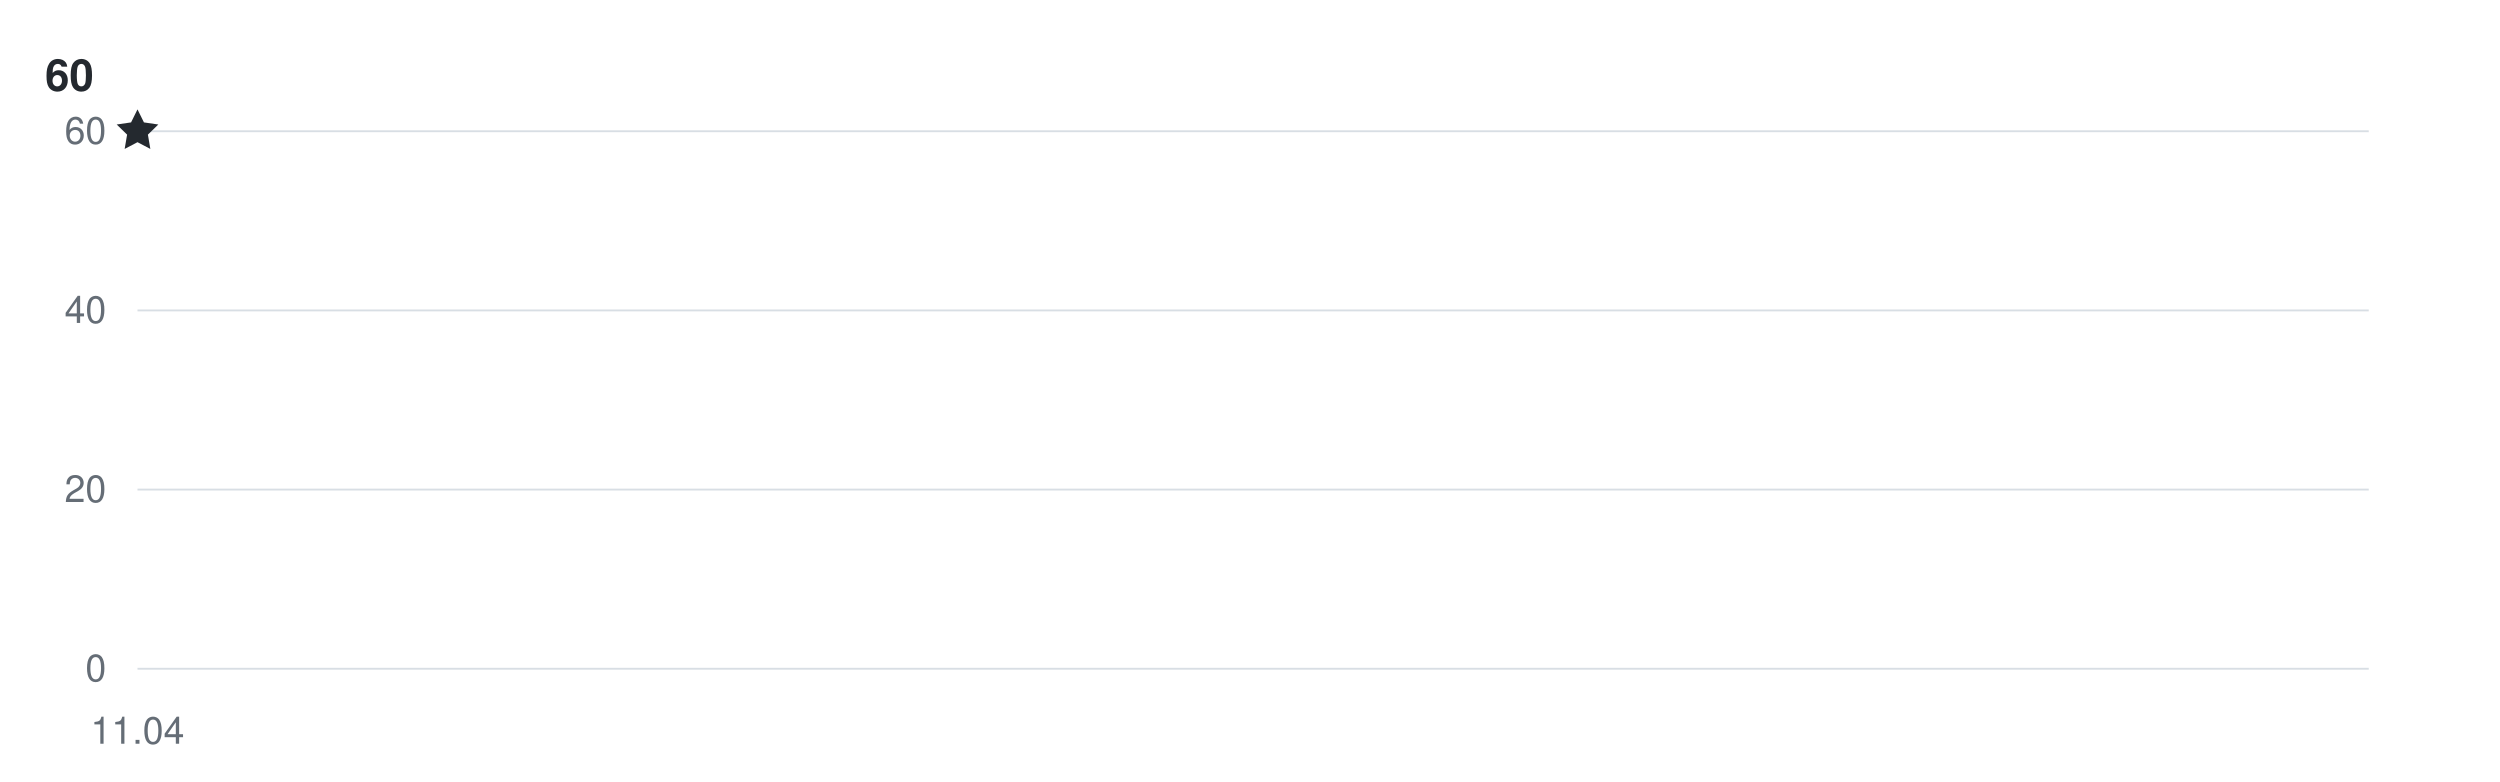
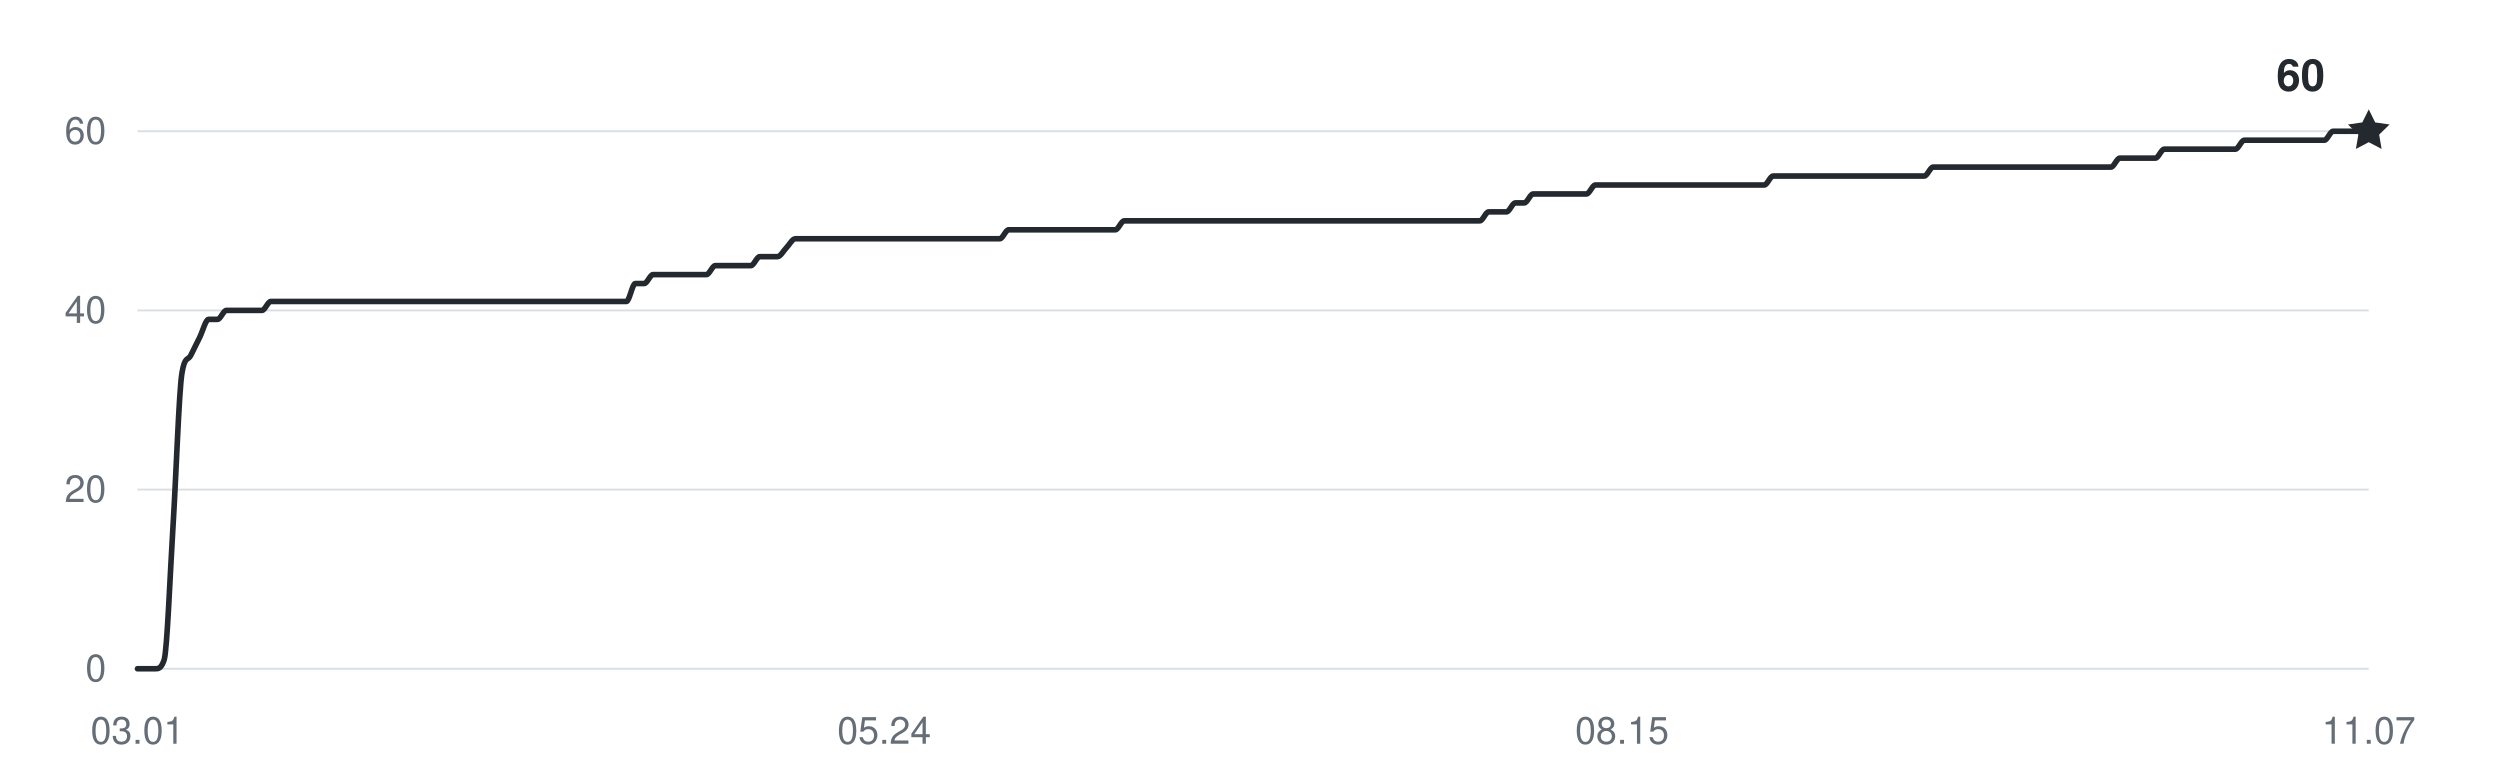
<svg xmlns="http://www.w3.org/2000/svg" width="800" height="250" viewBox="0 0 800 250" role="img" aria-labelledby="title desc">
  <g fill="#656d76" font-family="-apple-system,BlinkMacSystemFont,Segoe UI,Helvetica,Arial,sans-serif" font-size="12">
    <path d="M44 214H758" stroke="#d8dee4" stroke-width="0.6" />
    <text x="34" y="218" text-anchor="end">0</text>
    <path d="M44 156.667H758" stroke="#d8dee4" stroke-width="0.6" />
    <text x="34" y="160.667" text-anchor="end">20</text>
    <path d="M44 99.333H758" stroke="#d8dee4" stroke-width="0.6" />
    <text x="34" y="103.333" text-anchor="end">40</text>
    <path d="M44 42H758" stroke="#d8dee4" stroke-width="0.6" />
    <text x="34" y="46" text-anchor="end">60</text>
-     <text x="44" y="238" text-anchor="middle">11.04</text>
-     <path d="M44,42" fill="none" stroke="#24292f" stroke-width="1.8" stroke-linecap="round" stroke-linejoin="round" />
-     <path d="M0 -7 L2.06 -2.83 L6.66 -2.16 L3.33 1.08 L4.11 5.66 L0 3.5 L-4.11 5.66 L-3.33 1.08 L-6.66 -2.16 L-2.06 -2.83 Z" transform="translate(44 42)" fill="#24292f" />
-     <text x="30" y="29" text-anchor="end" fill="#24292f" font-size="14" font-weight="600">60</text>
+     <text x="44" y="238" text-anchor="middle">03.01</text>
+     <text x="282.948" y="238" text-anchor="middle">05.24</text>
+     <text x="519.052" y="238" text-anchor="middle">08.15</text>
+     <text x="758" y="238" text-anchor="middle">11.07</text>
+     <path d="M44,214 C44.95,214 45.9,214 46.84,214 C47.79,214 48.74,214 49.69,214 C50.64,214 51.59,214 52.53,211.13 C53.48,208.27 54.43,183.42 55.38,168.13 C56.33,152.84 57.27,125.13 58.22,119.4 C59.17,113.67 60.12,115.58 61.07,113.67 C62.02,111.76 62.96,109.84 63.91,107.93 C64.86,106.02 65.81,102.2 66.76,102.2 C67.71,102.2 68.65,102.2 69.6,102.2 C70.55,102.2 71.5,99.33 72.45,99.33 C73.39,99.33 74.34,99.33 75.29,99.33 C76.24,99.33 77.19,99.33 78.14,99.33 C79.08,99.33 80.03,99.33 80.98,99.33 C81.93,99.33 82.88,99.33 83.82,99.33 C84.77,99.33 85.72,96.47 86.67,96.47 C87.62,96.47 88.57,96.47 89.51,96.47 C90.46,96.47 91.41,96.47 92.36,96.47 C93.31,96.47 94.25,96.47 95.2,96.47 C96.15,96.47 97.1,96.47 98.05,96.47 C99,96.47 99.94,96.47 100.89,96.47 C101.84,96.47 102.79,96.47 103.74,96.47 C104.69,96.47 105.63,96.47 106.58,96.47 C107.53,96.47 108.48,96.47 109.43,96.47 C110.37,96.47 111.32,96.47 112.27,96.47 C113.22,96.47 114.17,96.47 115.12,96.47 C116.06,96.47 117.01,96.47 117.96,96.47 C118.91,96.47 119.86,96.47 120.8,96.47 C121.75,96.47 122.7,96.47 123.65,96.47 C124.6,96.47 125.55,96.47 126.49,96.47 C127.44,96.47 128.39,96.47 129.34,96.47 C130.29,96.47 131.24,96.47 132.18,96.47 C133.13,96.47 134.08,96.47 135.03,96.47 C135.98,96.47 136.92,96.47 137.87,96.47 C138.82,96.47 139.77,96.47 140.72,96.47 C141.67,96.47 142.61,96.47 143.56,96.47 C144.51,96.47 145.46,96.47 146.41,96.47 C147.35,96.47 148.3,96.47 149.25,96.47 C150.2,96.47 151.15,96.47 152.1,96.47 C153.04,96.47 153.99,96.47 154.94,96.47 C155.89,96.47 156.84,96.47 157.78,96.47 C158.73,96.47 159.68,96.47 160.63,96.47 C161.58,96.47 162.53,96.47 163.47,96.47 C164.42,96.47 165.37,96.47 166.32,96.47 C167.27,96.47 168.22,96.47 169.16,96.47 C170.11,96.47 171.06,96.47 172.01,96.47 C172.96,96.47 173.9,96.47 174.85,96.47 C175.8,96.47 176.75,96.47 177.7,96.47 C178.65,96.47 179.59,96.47 180.54,96.47 C181.49,96.47 182.44,96.47 183.39,96.47 C184.33,96.47 185.28,96.47 186.23,96.47 C187.18,96.47 188.13,96.47 189.08,96.47 C190.02,96.47 190.97,96.47 191.92,96.47 C192.87,96.47 193.82,96.47 194.76,96.47 C195.71,96.47 196.66,96.47 197.61,96.47 C198.56,96.47 199.51,96.47 200.45,96.47 C201.4,96.47 202.35,90.73 203.3,90.73 C204.25,90.73 205.2,90.73 206.14,90.73 C207.09,90.73 208.04,87.87 208.99,87.87 C209.94,87.87 210.88,87.87 211.83,87.87 C212.78,87.87 213.73,87.87 214.68,87.87 C215.63,87.87 216.57,87.87 217.52,87.87 C218.47,87.87 219.42,87.87 220.37,87.87 C221.31,87.87 222.26,87.87 223.21,87.87 C224.16,87.87 225.11,87.87 226.06,87.87 C227,87.87 227.95,85 228.9,85 C229.85,85 230.8,85 231.75,85 C232.69,85 233.64,85 234.59,85 C235.54,85 236.49,85 237.43,85 C238.38,85 239.33,85 240.28,85 C241.23,85 242.18,82.13 243.12,82.13 C244.07,82.13 245.02,82.13 245.97,82.13 C246.92,82.13 247.86,82.13 248.81,82.13 C249.76,82.13 250.71,80.22 251.66,79.27 C252.61,78.31 253.55,76.4 254.5,76.4 C255.45,76.4 256.4,76.4 257.35,76.4 C258.29,76.4 259.24,76.4 260.19,76.4 C261.14,76.4 262.09,76.4 263.04,76.4 C263.98,76.4 264.93,76.4 265.88,76.4 C266.83,76.4 267.78,76.4 268.73,76.4 C269.67,76.4 270.62,76.4 271.57,76.4 C272.52,76.4 273.47,76.4 274.41,76.4 C275.36,76.4 276.31,76.4 277.26,76.4 C278.21,76.4 279.16,76.4 280.1,76.4 C281.05,76.4 282,76.4 282.95,76.4 C283.9,76.4 284.84,76.4 285.79,76.4 C286.74,76.4 287.69,76.4 288.64,76.4 C289.59,76.4 290.53,76.4 291.48,76.4 C292.43,76.4 293.38,76.4 294.33,76.4 C295.27,76.4 296.22,76.4 297.17,76.4 C298.12,76.4 299.07,76.4 300.02,76.4 C300.96,76.4 301.91,76.4 302.86,76.4 C303.81,76.4 304.76,76.4 305.71,76.4 C306.65,76.4 307.6,76.4 308.55,76.4 C309.5,76.4 310.45,76.4 311.39,76.4 C312.34,76.4 313.29,76.4 314.24,76.4 C315.19,76.4 316.14,76.4 317.08,76.4 C318.03,76.4 318.98,76.4 319.93,76.4 C320.88,76.4 321.82,73.53 322.77,73.53 C323.72,73.53 324.67,73.53 325.62,73.53 C326.57,73.53 327.51,73.53 328.46,73.53 C329.41,73.53 330.36,73.53 331.31,73.53 C332.25,73.53 333.2,73.53 334.15,73.53 C335.1,73.53 336.05,73.53 337,73.53 C337.94,73.53 338.89,73.53 339.84,73.53 C340.79,73.53 341.74,73.53 342.69,73.53 C343.63,73.53 344.58,73.53 345.53,73.53 C346.48,73.53 347.43,73.53 348.37,73.53 C349.32,73.53 350.27,73.53 351.22,73.53 C352.17,73.53 353.12,73.53 354.06,73.53 C355.01,73.53 355.96,73.53 356.91,73.53 C357.86,73.53 358.8,70.67 359.75,70.67 C360.7,70.67 361.65,70.67 362.6,70.67 C363.55,70.67 364.49,70.67 365.44,70.67 C366.39,70.67 367.34,70.67 368.29,70.67 C369.24,70.67 370.18,70.67 371.13,70.67 C372.08,70.67 373.03,70.67 373.98,70.67 C374.92,70.67 375.87,70.67 376.82,70.67 C377.77,70.67 378.72,70.67 379.67,70.67 C380.61,70.67 381.56,70.67 382.51,70.67 C383.46,70.67 384.41,70.67 385.35,70.67 C386.3,70.67 387.25,70.67 388.2,70.67 C389.15,70.67 390.1,70.67 391.04,70.67 C391.99,70.67 392.94,70.67 393.89,70.67 C394.84,70.67 395.78,70.67 396.73,70.67 C397.68,70.67 398.63,70.67 399.58,70.67 C400.53,70.67 401.47,70.67 402.42,70.67 C403.37,70.67 404.32,70.67 405.27,70.67 C406.22,70.67 407.16,70.67 408.11,70.67 C409.06,70.67 410.01,70.67 410.96,70.67 C411.9,70.67 412.85,70.67 413.8,70.67 C414.75,70.67 415.7,70.67 416.65,70.67 C417.59,70.67 418.54,70.67 419.49,70.67 C420.44,70.67 421.39,70.67 422.33,70.67 C423.28,70.67 424.23,70.67 425.18,70.67 C426.13,70.67 427.08,70.67 428.02,70.67 C428.97,70.67 429.92,70.67 430.87,70.67 C431.82,70.67 432.76,70.67 433.71,70.67 C434.66,70.67 435.61,70.67 436.56,70.67 C437.51,70.67 438.45,70.67 439.4,70.67 C440.35,70.67 441.3,70.67 442.25,70.67 C443.2,70.67 444.14,70.67 445.09,70.67 C446.04,70.67 446.99,70.67 447.94,70.67 C448.88,70.67 449.83,70.67 450.78,70.67 C451.73,70.67 452.68,70.67 453.63,70.67 C454.57,70.67 455.52,70.67 456.47,70.67 C457.42,70.67 458.37,70.67 459.31,70.67 C460.26,70.67 461.21,70.67 462.16,70.67 C463.11,70.67 464.06,70.67 465,70.67 C465.95,70.67 466.9,70.67 467.85,70.67 C468.8,70.67 469.75,70.67 470.69,70.67 C471.64,70.67 472.59,70.67 473.54,70.67 C474.49,70.67 475.43,67.8 476.38,67.8 C477.33,67.8 478.28,67.8 479.23,67.8 C480.18,67.8 481.12,67.8 482.07,67.8 C483.02,67.8 483.97,64.93 484.92,64.93 C485.86,64.93 486.81,64.93 487.76,64.93 C488.71,64.93 489.66,62.07 490.61,62.07 C491.55,62.07 492.5,62.07 493.45,62.07 C494.4,62.07 495.35,62.07 496.29,62.07 C497.24,62.07 498.19,62.07 499.14,62.07 C500.09,62.07 501.04,62.07 501.98,62.07 C502.93,62.07 503.88,62.07 504.83,62.07 C505.78,62.07 506.73,62.07 507.67,62.07 C508.62,62.07 509.57,59.2 510.52,59.2 C511.47,59.2 512.41,59.2 513.36,59.2 C514.31,59.2 515.26,59.2 516.21,59.2 C517.16,59.2 518.1,59.2 519.05,59.2 C520,59.2 520.95,59.2 521.9,59.2 C522.84,59.2 523.79,59.2 524.74,59.2 C525.69,59.2 526.64,59.2 527.59,59.2 C528.53,59.2 529.48,59.2 530.43,59.2 C531.38,59.2 532.33,59.2 533.27,59.2 C534.22,59.2 535.17,59.2 536.12,59.2 C537.07,59.2 538.02,59.2 538.96,59.2 C539.91,59.2 540.86,59.2 541.81,59.2 C542.76,59.2 543.71,59.2 544.65,59.2 C545.6,59.2 546.55,59.2 547.5,59.2 C548.45,59.2 549.39,59.2 550.34,59.2 C551.29,59.2 552.24,59.2 553.19,59.2 C554.14,59.2 555.08,59.2 556.03,59.2 C556.98,59.2 557.93,59.2 558.88,59.2 C559.82,59.2 560.77,59.2 561.72,59.2 C562.67,59.2 563.62,59.2 564.57,59.2 C565.51,59.2 566.46,56.33 567.41,56.33 C568.36,56.33 569.31,56.33 570.25,56.33 C571.2,56.33 572.15,56.33 573.1,56.33 C574.05,56.33 575,56.33 575.94,56.33 C576.89,56.33 577.84,56.33 578.79,56.33 C579.74,56.33 580.69,56.33 581.63,56.33 C582.58,56.33 583.53,56.33 584.48,56.33 C585.43,56.33 586.37,56.33 587.32,56.33 C588.27,56.33 589.22,56.33 590.17,56.33 C591.12,56.33 592.06,56.33 593.01,56.33 C593.96,56.33 594.91,56.33 595.86,56.33 C596.8,56.33 597.75,56.33 598.7,56.33 C599.65,56.33 600.6,56.33 601.55,56.33 C602.49,56.33 603.44,56.33 604.39,56.33 C605.34,56.33 606.29,56.33 607.24,56.33 C608.18,56.33 609.13,56.33 610.08,56.33 C611.03,56.33 611.98,56.33 612.92,56.33 C613.87,56.33 614.82,56.33 615.77,56.33 C616.72,56.33 617.67,53.47 618.61,53.47 C619.56,53.47 620.51,53.47 621.46,53.47 C622.41,53.47 623.35,53.47 624.3,53.47 C625.25,53.47 626.2,53.47 627.15,53.47 C628.1,53.47 629.04,53.47 629.99,53.47 C630.94,53.47 631.89,53.47 632.84,53.47 C633.78,53.47 634.73,53.47 635.68,53.47 C636.63,53.47 637.58,53.47 638.53,53.47 C639.47,53.47 640.42,53.47 641.37,53.47 C642.32,53.47 643.27,53.47 644.22,53.47 C645.16,53.47 646.11,53.47 647.06,53.47 C648.01,53.47 648.96,53.47 649.9,53.47 C650.85,53.47 651.8,53.47 652.75,53.47 C653.7,53.47 654.65,53.47 655.59,53.47 C656.54,53.47 657.49,53.47 658.44,53.47 C659.39,53.47 660.33,53.47 661.28,53.47 C662.23,53.47 663.18,53.47 664.13,53.47 C665.08,53.47 666.02,53.47 666.97,53.47 C667.92,53.47 668.87,53.47 669.82,53.47 C670.76,53.47 671.71,53.47 672.66,53.47 C673.61,53.47 674.56,53.47 675.51,53.47 C676.45,53.47 677.4,50.6 678.35,50.6 C679.3,50.6 680.25,50.6 681.2,50.6 C682.14,50.6 683.09,50.6 684.04,50.6 C684.99,50.6 685.94,50.6 686.88,50.6 C687.83,50.6 688.78,50.6 689.73,50.6 C690.68,50.6 691.63,47.73 692.57,47.73 C693.52,47.73 694.47,47.73 695.42,47.73 C696.37,47.73 697.31,47.73 698.26,47.73 C699.21,47.73 700.16,47.73 701.11,47.73 C702.06,47.73 703,47.73 703.95,47.73 C704.9,47.73 705.85,47.73 706.8,47.73 C707.75,47.73 708.69,47.73 709.64,47.73 C710.59,47.73 711.54,47.73 712.49,47.73 C713.43,47.73 714.38,47.73 715.33,47.73 C716.28,47.73 717.23,44.87 718.18,44.87 C719.12,44.87 720.07,44.87 721.02,44.87 C721.97,44.87 722.92,44.87 723.86,44.87 C724.81,44.87 725.76,44.87 726.71,44.87 C727.66,44.87 728.61,44.87 729.55,44.87 C730.5,44.87 731.45,44.87 732.4,44.87 C733.35,44.87 734.29,44.87 735.24,44.87 C736.19,44.87 737.14,44.87 738.09,44.87 C739.04,44.87 739.98,44.87 740.93,44.87 C741.88,44.87 742.83,44.87 743.78,44.87 C744.73,44.87 745.67,42 746.62,42 C747.57,42 748.52,42 749.47,42 C750.41,42 751.36,42 752.31,42 C753.26,42 754.21,42 755.16,42 C756.1,42 757.05,42 758,42" fill="none" stroke="#24292f" stroke-width="1.8" stroke-linecap="round" stroke-linejoin="round" />
+     <path d="M0 -7 L2.06 -2.83 L6.66 -2.16 L3.33 1.08 L4.11 5.66 L0 3.5 L-4.11 5.66 L-3.33 1.08 L-6.66 -2.16 L-2.06 -2.83 Z" transform="translate(758 42)" fill="#24292f" />
+     <text x="744" y="29" text-anchor="end" fill="#24292f" font-size="14" font-weight="600">60</text>
  </g>
</svg>
